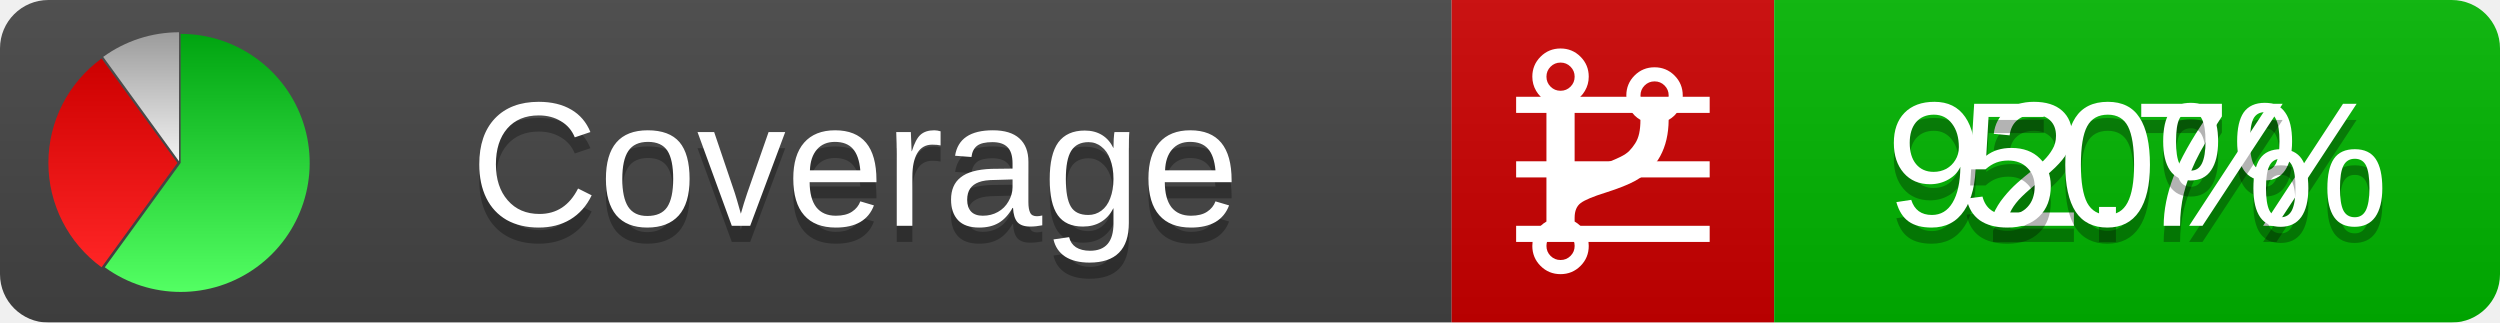
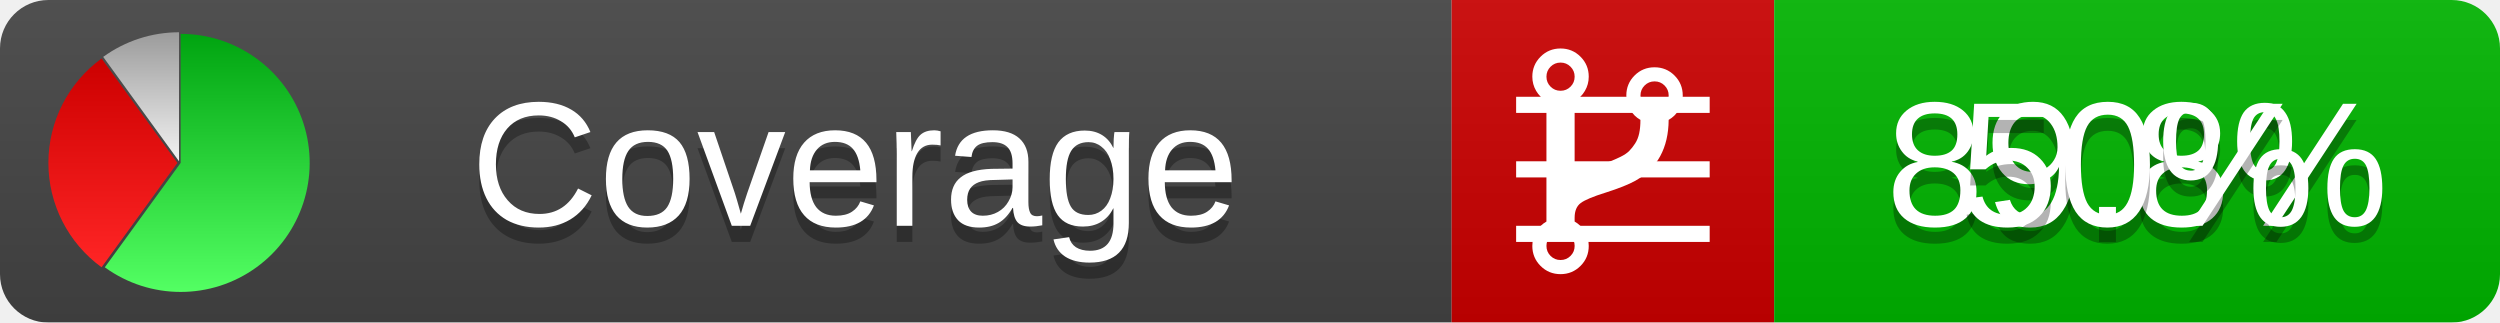
<svg xmlns="http://www.w3.org/2000/svg" xmlns:xlink="http://www.w3.org/1999/xlink" width="155" height="20">
  <style type="text/css">
          
            @keyframes fadeout {
              0 % { visibility: visible; opacity: 1; }
              40% { visibility: visible; opacity: 1; }
              50% { visibility: hidden; opacity: 0; }
              90% { visibility: hidden; opacity: 0; }
              100% { visibility: visible; opacity: 1; }
            }
            @keyframes fadein {
              0% { visibility: hidden; opacity: 0; }
              40% { visibility: hidden; opacity: 0; }
              50% { visibility: visible; opacity: 1; }
              90% { visibility: visible; opacity: 1; }
              100% { visibility: hidden; opacity: 0; }
            }
            .linecoverage {
                animation-duration: 10s;
                animation-name: fadeout;
                animation-iteration-count: infinite;
            }
            .branchcoverage {
                animation-duration: 10s;
                animation-name: fadein;
                animation-iteration-count: infinite;
            }
          
    </style>
  <defs>
    <linearGradient id="gradient" x2="0" y2="100%">
      <stop offset="0" stop-color="#bbb" stop-opacity=".1" />
      <stop offset="1" stop-opacity=".1" />
    </linearGradient>
    <linearGradient id="green" x2="0" y2="100%">
      <stop offset="0" stop-color="#00A410" />
      <stop offset="1" stop-color="#53FF63" />
    </linearGradient>
    <linearGradient id="red" x2="0" y2="100%">
      <stop offset="0" stop-color="#C00" />
      <stop offset="1" stop-color="#FF2525" />
    </linearGradient>
    <linearGradient id="gray" x2="0" y2="100%">
      <stop offset="0" stop-color="#9B9B9B" />
      <stop offset="1" stop-color="#F3F3F3" />
    </linearGradient>
    <mask id="mask">
      <rect width="155" height="20" rx="3" fill="#fff" />
    </mask>
    <g id="icon">
      <path style="fill:url(#green);" d="M205,202.5 l0,-200 a200,200 0 1,1 -117.558,361.803 z" />
      <path style="fill:url(#red);" d="M200,202.5 l-117.558,161.803 a200,200 0 0,1 0,-323.607 z" />
      <path style="fill:url(#gray);" d="M202.5,200 l-117.558,-161.803 a200,200 0 0,1 117.558,-38.196 z" />
    </g>
  </defs>
  <g mask="url(#mask)">
    <rect x="0" y="0" width="90" height="20" fill="#444" />
    <rect x="90" y="0" width="20" height="20" fill="#c00" />
    <rect x="110" y="0" width="45" height="20" fill="#00B600" />
    <rect x="0" y="0" width="155" height="20" fill="url(#gradient)" />
  </g>
  <g>
    <path class="linecoverage" stroke="#fff" d="M94 6.5 h12 M94 10.5 h12 M94 14.5 h12" />
    <path class="branchcoverage" fill="#fff" d="m 97.628,15.247 q 0,-0.364 -0.255,-0.619 -0.255,-0.255 -0.619,-0.255 -0.364,0 -0.619,0.255 -0.255,0.255 -0.255,0.619 0,0.364 0.255,0.619 0.255,0.255 0.619,0.255 0.364,0 0.619,-0.255 0.255,-0.255 0.255,-0.619 z m 0,-10.493 q 0,-0.364 -0.255,-0.619 -0.255,-0.255 -0.619,-0.255 -0.364,0 -0.619,0.255 -0.255,0.255 -0.255,0.619 0,0.364 0.255,0.619 0.255,0.255 0.619,0.255 0.364,0 0.619,-0.255 0.255,-0.255 0.255,-0.619 z m 5.83,1.166 q 0,-0.364 -0.255,-0.619 -0.255,-0.255 -0.619,-0.255 -0.364,0 -0.619,0.255 -0.255,0.255 -0.255,0.619 0,0.364 0.255,0.619 0.255,0.255 0.619,0.255 0.364,0 0.619,-0.255 0.255,-0.255 0.255,-0.619 z m 0.874,0 q 0,0.474 -0.237,0.879 -0.237,0.405 -0.638,0.633 -0.018,2.614 -2.059,3.771 -0.619,0.346 -1.849,0.738 -1.166,0.364 -1.544,0.647 -0.378,0.282 -0.378,0.911 l 0,0.237 q 0.401,0.228 0.638,0.633 0.237,0.405 0.237,0.879 0,0.729 -0.51,1.239 -0.51,0.51 -1.239,0.51 -0.729,0 -1.239,-0.51 -0.51,-0.51 -0.51,-1.239 0,-0.474 0.237,-0.879 0.237,-0.405 0.638,-0.633 l 0,-7.469 q -0.401,-0.228 -0.638,-0.633 -0.237,-0.405 -0.237,-0.879 0,-0.729 0.51,-1.239 0.51,-0.51 1.239,-0.51 0.729,0 1.239,0.51 0.51,0.51 0.51,1.239 0,0.474 -0.237,0.879 -0.237,0.405 -0.638,0.633 l 0,4.527 q 0.492,-0.237 1.403,-0.519 0.501,-0.155 0.797,-0.269 0.296,-0.114 0.642,-0.282 0.346,-0.169 0.537,-0.36 0.191,-0.191 0.369,-0.465 0.178,-0.273 0.255,-0.633 0.077,-0.36 0.077,-0.833 -0.401,-0.228 -0.638,-0.633 -0.237,-0.405 -0.237,-0.879 0,-0.729 0.51,-1.239 0.51,-0.51 1.239,-0.51 0.729,0 1.239,0.51 0.51,0.51 0.51,1.239 z" />
  </g>
  <g fill="#fff" text-anchor="middle" font-family="Verdana,Arial,Geneva,sans-serif" font-size="11">
    <a xlink:href="https://github.com/danielpalme/ReportGenerator" target="_top">
      <use xlink:href="#icon" transform="translate(3,2) scale(.04)" />
    </a>
    <text x="53" y="15" fill="#010101" fill-opacity=".3">Coverage</text>
    <text x="53" y="14" fill="#fff">Coverage</text>
-     <text class="linecoverage" x="132.5" y="15" fill="#010101" fill-opacity=".3">92.7%</text>
-     <text class="linecoverage" x="132.5" y="14">92.7%</text>
+     <text class="linecoverage" x="132.5" y="15" fill="#010101" fill-opacity=".3">89.8%</text>
+     <text class="linecoverage" x="132.5" y="14">89.8%</text>
    <text class="branchcoverage" x="132.5" y="15" fill="#010101" fill-opacity=".3">50%</text>
    <text class="branchcoverage" x="132.5" y="14">50%</text>
  </g>
  <g>
    <rect class="linecoverage" x="90" y="0" width="65" height="20" fill-opacity="0" />
    <rect class="branchcoverage" x="90" y="0" width="65" height="20" fill-opacity="0" />
  </g>
</svg>
